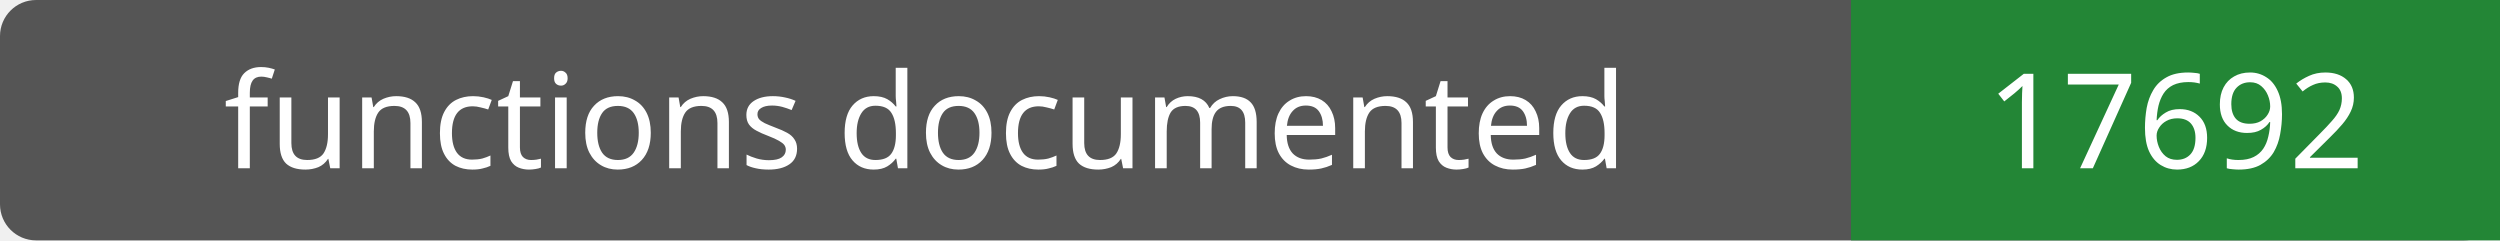
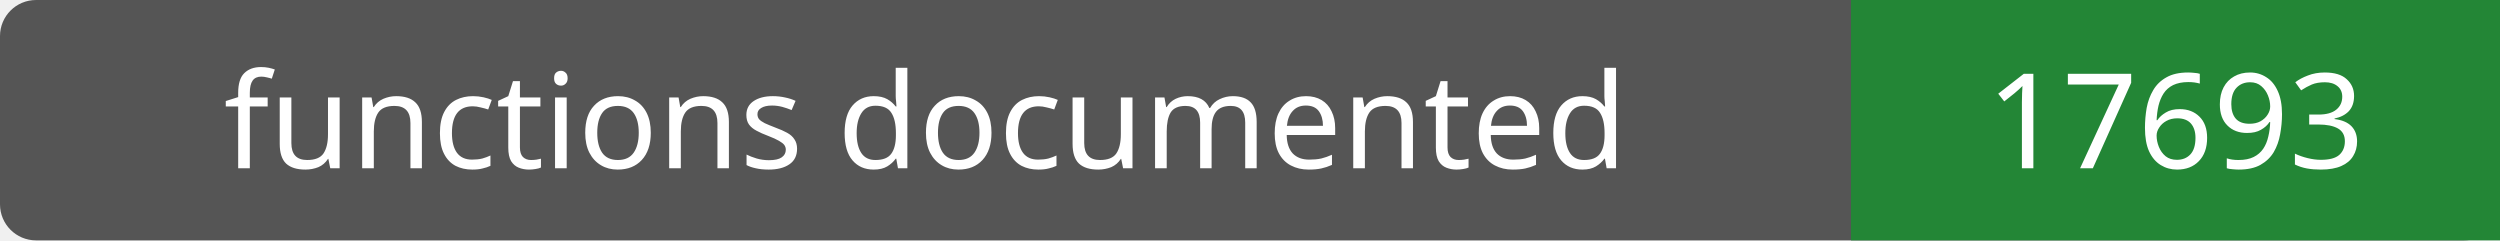
- <svg xmlns="http://www.w3.org/2000/svg" width="208" height="20" role="img" aria-label="functions documented: 17692">
+ <svg xmlns="http://www.w3.org/2000/svg" width="208" height="20" role="img" aria-label="functions documented: 17693">
  <rect width="208" height="20" rx="3" fill="#555" />
  <path fill="#238636" d="M154 0h54v20H154z" />
  <g fill="#fff" text-anchor="middle" font-family="Verdana,sans-serif" font-size="11">
    <text x="77.0" y="14">functions documented</text>
-     <text x="181.0" y="14">17692</text>
+     <text x="181.0" y="14">17693</text>
  </g>
</svg>
